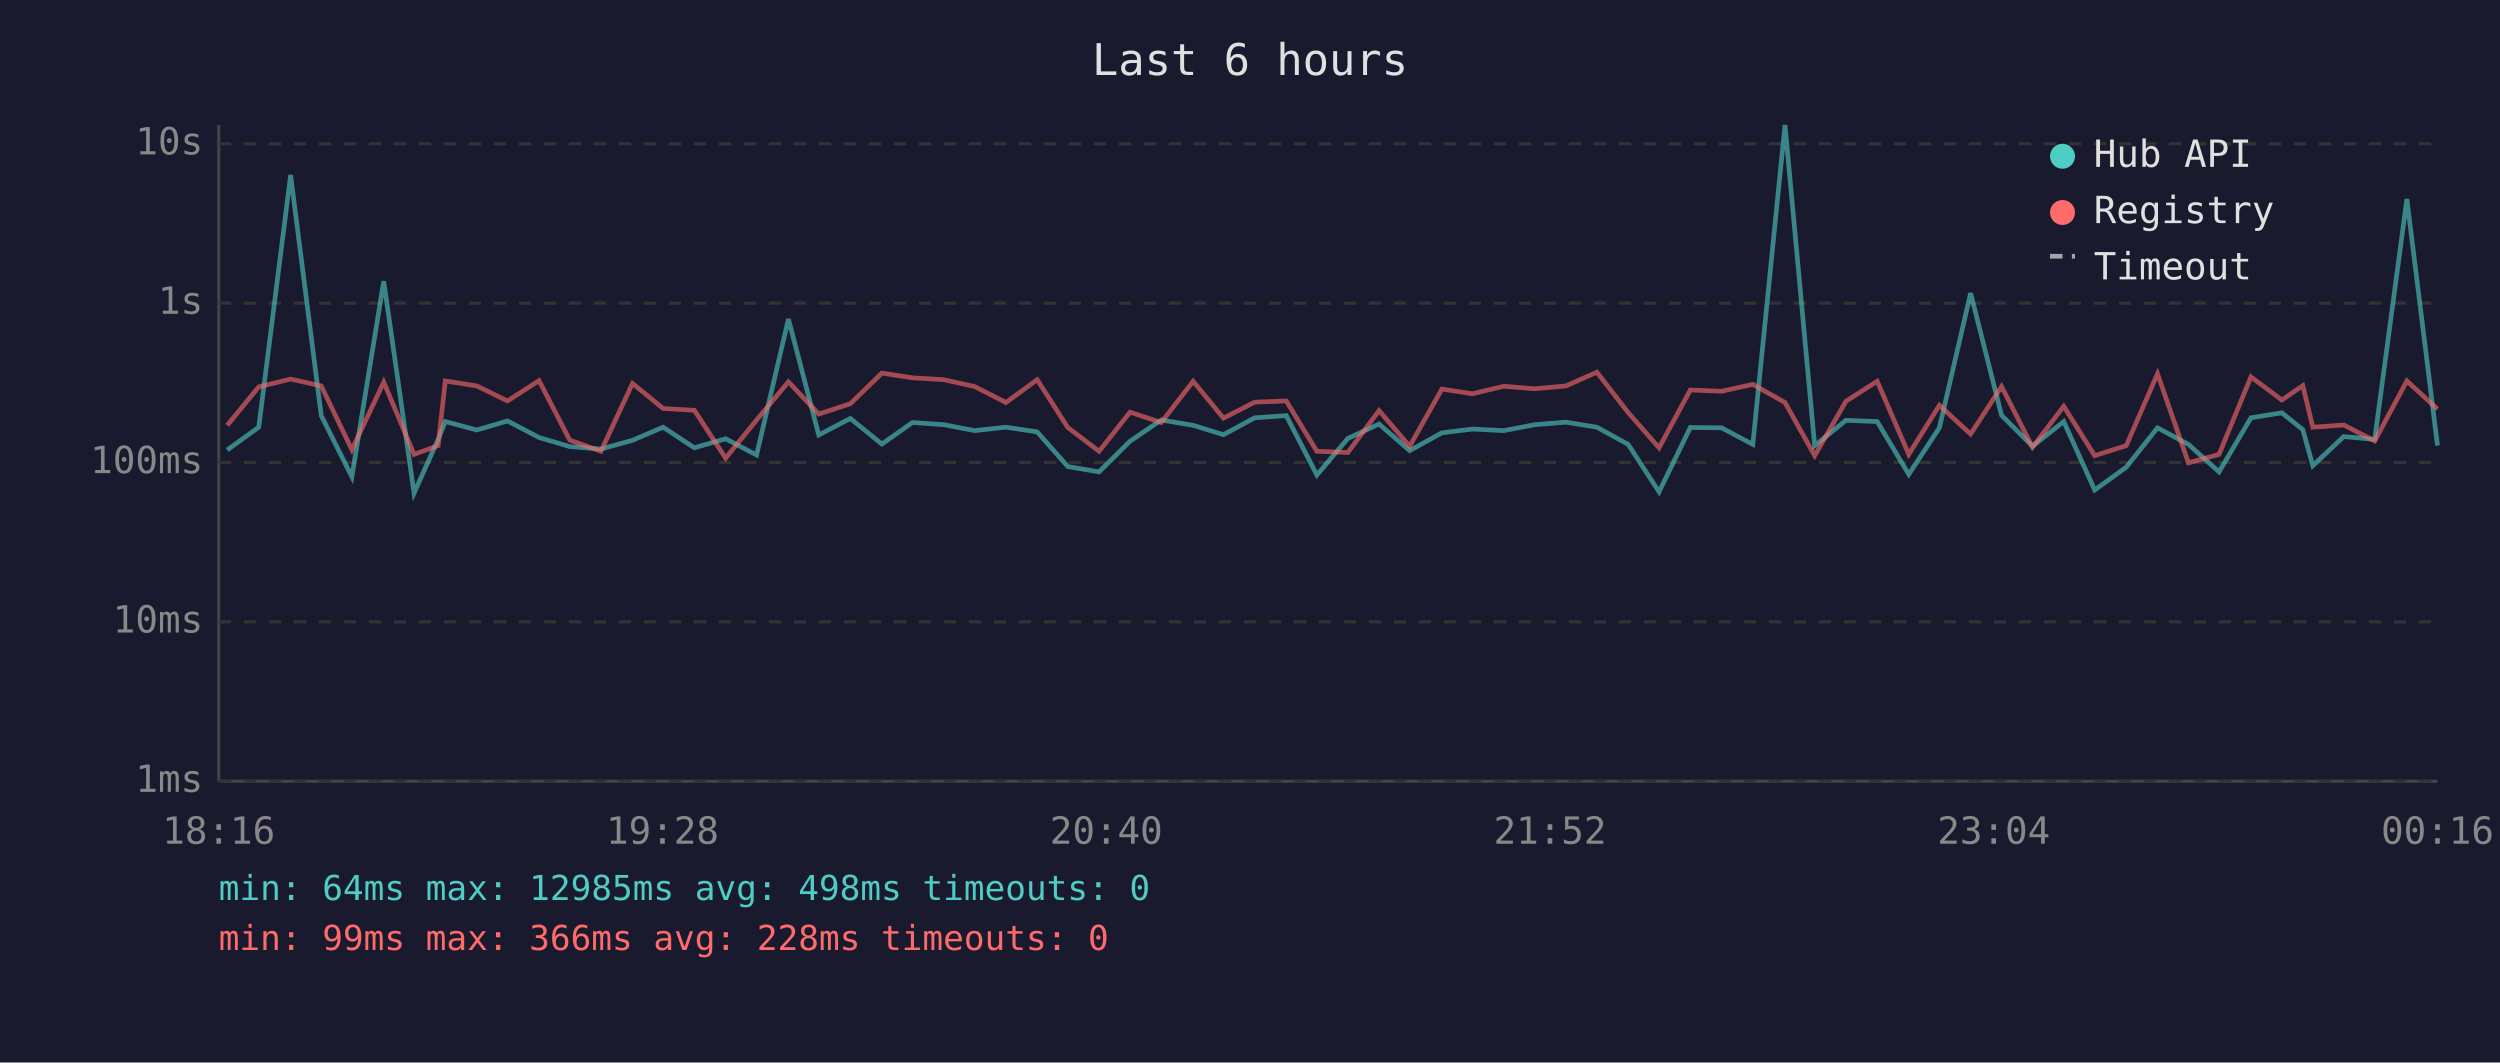
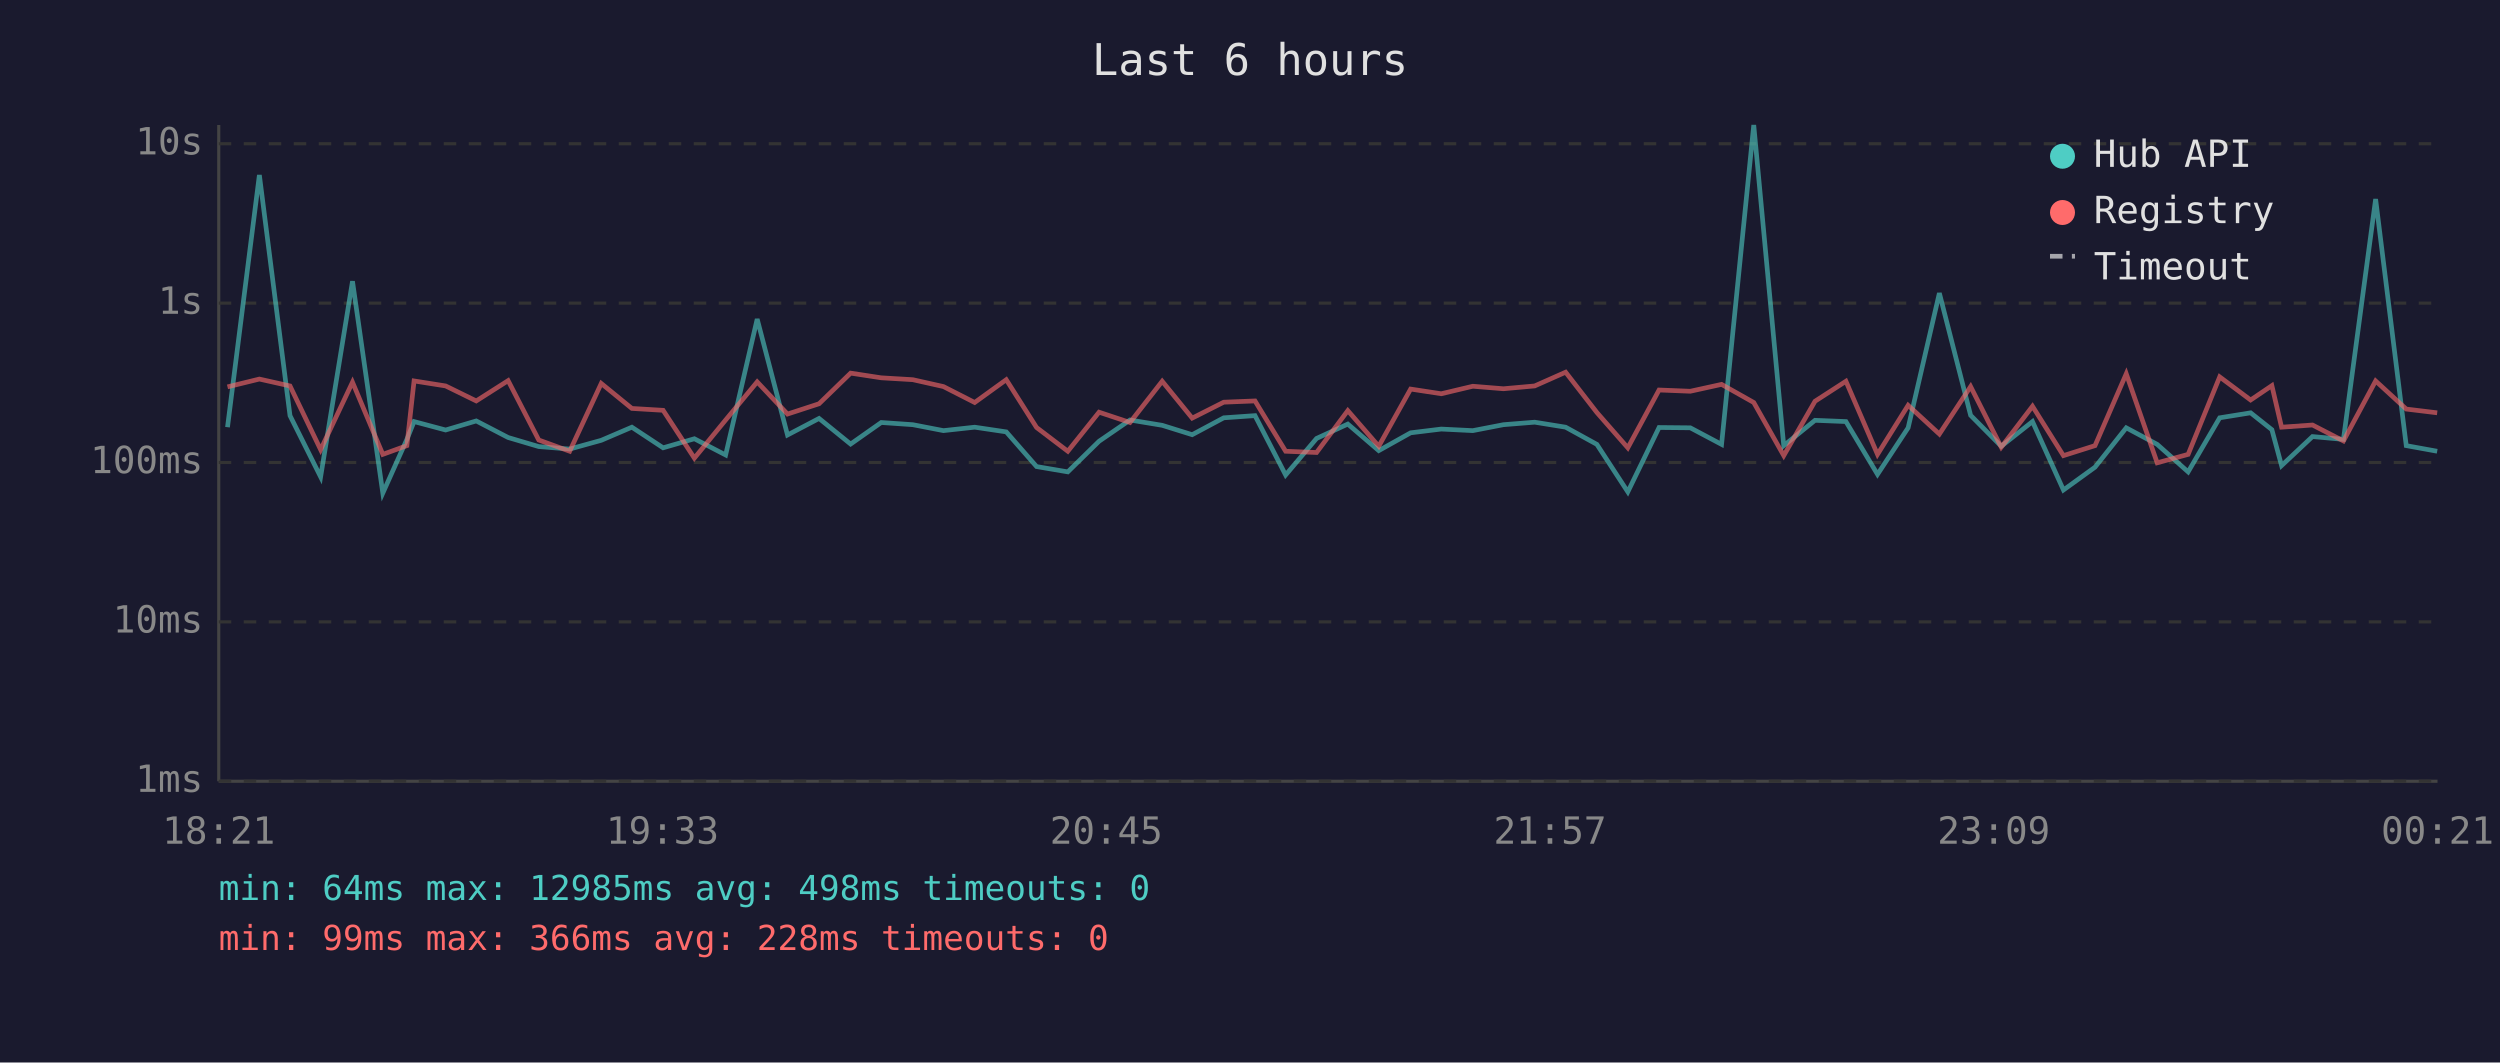
<svg xmlns="http://www.w3.org/2000/svg" viewBox="0 0 800 340" font-family="monospace" font-size="12">
  <rect width="800" height="340" fill="#1a1a2e" />
  <text x="400" y="24" fill="#e0e0e0" font-size="14" text-anchor="middle">Last 6 hours</text>
  <line x1="70" y1="40" x2="70" y2="250" stroke="#444" stroke-width="1" />
  <line x1="70" y1="250" x2="780" y2="250" stroke="#444" stroke-width="1" />
  <line x1="70" y1="250" x2="780" y2="250" stroke="#333" stroke-width="1" stroke-dasharray="4" />
  <text x="65" y="250" fill="#888" text-anchor="end" dominant-baseline="middle">1ms</text>
  <line x1="70" y1="199" x2="780" y2="199" stroke="#333" stroke-width="1" stroke-dasharray="4" />
  <text x="65" y="199" fill="#888" text-anchor="end" dominant-baseline="middle">10ms</text>
  <line x1="70" y1="148" x2="780" y2="148" stroke="#333" stroke-width="1" stroke-dasharray="4" />
  <text x="65" y="148" fill="#888" text-anchor="end" dominant-baseline="middle">100ms</text>
  <line x1="70" y1="97" x2="780" y2="97" stroke="#333" stroke-width="1" stroke-dasharray="4" />
  <text x="65" y="97" fill="#888" text-anchor="end" dominant-baseline="middle">1s</text>
  <line x1="70" y1="46" x2="780" y2="46" stroke="#333" stroke-width="1" stroke-dasharray="4" />
  <text x="65" y="46" fill="#888" text-anchor="end" dominant-baseline="middle">10s</text>
-   <text x="70" y="270" fill="#888" text-anchor="middle">18:16</text>
-   <text x="212" y="270" fill="#888" text-anchor="middle">19:28</text>
-   <text x="354" y="270" fill="#888" text-anchor="middle">20:40</text>
-   <text x="496" y="270" fill="#888" text-anchor="middle">21:52</text>
-   <text x="638" y="270" fill="#888" text-anchor="middle">23:04</text>
-   <text x="780" y="270" fill="#888" text-anchor="middle">00:16</text>
-   <polyline points="72.7,144.0 82.8,136.7 93.0,56.0 102.8,133.0 112.6,152.6 122.8,90.0 132.5,157.8 140.2,140.6 142.5,134.9 152.6,137.6 162.4,134.7 172.5,140.0 182.3,142.9 192.3,143.7 202.4,140.9 212.2,136.7 222.2,143.3 232.2,140.4 242.1,145.6 252.3,102.1 262.0,139.2 272.1,133.9 282.2,142.1 292.0,135.2 302.0,135.9 311.9,137.8 321.9,136.7 331.9,138.2 341.7,149.3 351.7,151.0 361.6,141.2 371.6,134.4 381.8,136.1 391.5,139.1 401.5,133.7 411.6,133.0 421.4,152.0 431.3,140.3 441.3,135.7 451.1,144.2 461.4,138.5 471.2,137.3 481.2,137.8 491.1,135.9 501.1,135.1 511.0,136.7 521.0,142.2 530.9,157.4 540.9,136.8 550.9,136.9 560.9,142.2 571.2,40.0 580.7,142.6 590.7,134.5 600.7,134.9 610.8,151.8 620.6,136.9 630.6,93.8 640.5,132.9 650.4,142.8 660.4,134.9 670.3,156.8 680.4,149.5 690.4,136.9 700.3,142.2 710.1,151.0 720.3,133.7 730.2,132.1 736.9,137.5 740.1,149.0 750.0,139.7 759.9,140.6 770.2,63.7 780.0,142.6" fill="none" stroke="#4ecdc4" stroke-width="1.5" opacity="0.6" />
-   <polyline points="72.7,136.1 82.8,123.8 93.0,121.3 102.8,123.5 112.6,143.9 122.8,122.3 132.5,145.4 140.2,142.6 142.5,121.9 152.6,123.5 162.4,128.3 172.5,121.8 182.3,140.8 192.3,144.4 202.4,122.7 212.2,130.7 222.2,131.3 232.2,146.6 242.1,134.4 252.3,122.2 262.0,132.5 272.1,129.2 282.2,119.4 292.0,120.9 302.0,121.5 311.9,123.7 321.9,128.8 331.9,121.5 341.7,136.8 351.7,144.4 361.6,131.9 371.6,135.2 381.8,122.0 391.5,133.8 401.5,128.7 411.6,128.3 421.4,144.4 431.3,144.8 441.3,131.4 451.1,142.8 461.4,124.5 471.2,126.0 481.2,123.6 491.1,124.4 501.1,123.5 511.0,119.1 521.0,132.0 530.9,143.3 540.9,124.8 550.9,125.2 560.9,123.0 571.2,128.8 580.7,145.8 590.7,128.4 600.7,122.0 610.8,145.4 620.6,129.7 630.6,138.9 640.5,123.7 650.4,143.1 660.4,130.0 670.3,145.8 680.4,142.6 690.4,119.6 700.3,148.1 710.1,145.4 720.3,120.6 730.2,128.0 736.9,123.4 740.1,136.7 750.0,136.0 759.9,141.1 770.2,121.9 780.0,130.9" fill="none" stroke="#ff6b6b" stroke-width="1.5" opacity="0.6" />
+   <text x="70" y="270" fill="#888" text-anchor="middle">18:21</text>
+   <text x="212" y="270" fill="#888" text-anchor="middle">19:33</text>
+   <text x="354" y="270" fill="#888" text-anchor="middle">20:45</text>
+   <text x="496" y="270" fill="#888" text-anchor="middle">21:57</text>
+   <text x="638" y="270" fill="#888" text-anchor="middle">23:09</text>
+   <text x="780" y="270" fill="#888" text-anchor="middle">00:21</text>
+   <polyline points="72.8,136.7 83.0,56.0 92.8,133.0 102.6,152.6 112.8,90.0 122.5,157.8 130.2,140.6 132.5,134.9 142.6,137.6 152.4,134.7 162.6,140.0 172.4,142.9 182.3,143.7 192.4,140.9 202.2,136.7 212.2,143.3 222.2,140.4 232.2,145.6 242.3,102.1 252.0,139.2 262.1,133.9 272.2,142.1 282.0,135.2 292.1,135.9 301.9,137.8 311.9,136.7 322.0,138.2 331.7,149.3 341.7,151.0 351.7,141.2 361.6,134.4 371.9,136.1 381.5,139.1 391.6,133.7 401.6,133.0 411.4,152.0 421.3,140.3 431.3,135.7 441.2,144.2 451.4,138.5 461.2,137.3 471.3,137.8 481.1,135.9 491.1,135.1 501.0,136.7 511.0,142.2 520.9,157.4 530.9,136.8 540.9,136.9 550.9,142.2 561.2,40.0 570.8,142.6 580.8,134.5 590.7,134.9 600.8,151.8 610.6,136.9 620.6,93.8 630.6,132.9 640.4,142.8 650.4,134.9 660.3,156.8 670.4,149.5 680.4,136.9 690.3,142.2 700.2,151.0 710.3,133.7 720.2,132.1 727.0,137.5 730.1,149.0 740.0,139.7 749.9,140.6 760.2,63.7 770.0,142.6 779.9,144.4" fill="none" stroke="#4ecdc4" stroke-width="1.5" opacity="0.6" />
+   <polyline points="72.8,123.8 83.0,121.3 92.8,123.5 102.6,143.9 112.8,122.3 122.5,145.4 130.2,142.6 132.5,121.9 142.6,123.5 152.4,128.3 162.6,121.8 172.4,140.8 182.3,144.4 192.4,122.7 202.2,130.7 212.2,131.3 222.2,146.6 232.2,134.4 242.3,122.2 252.0,132.5 262.1,129.2 272.2,119.4 282.0,120.9 292.1,121.5 301.9,123.7 311.9,128.8 322.0,121.5 331.7,136.8 341.7,144.4 351.7,131.9 361.6,135.2 371.9,122.0 381.5,133.8 391.6,128.7 401.6,128.3 411.4,144.4 421.3,144.8 431.3,131.4 441.2,142.8 451.4,124.5 461.2,126.0 471.3,123.6 481.1,124.4 491.1,123.5 501.0,119.1 511.0,132.0 520.9,143.3 530.9,124.8 540.9,125.2 550.9,123.0 561.2,128.8 570.8,145.8 580.8,128.4 590.7,122.0 600.8,145.4 610.6,129.7 620.6,138.9 630.6,123.7 640.4,143.1 650.4,130.0 660.3,145.8 670.4,142.6 680.4,119.6 690.3,148.1 700.2,145.4 710.3,120.6 720.2,128.0 727.0,123.4 730.1,136.7 740.0,136.0 749.9,141.1 760.2,121.9 770.0,130.9 779.9,132.1" fill="none" stroke="#ff6b6b" stroke-width="1.5" opacity="0.6" />
  <circle cx="660" cy="50" r="4" fill="#4ecdc4" />
  <text x="670" y="50" fill="#e0e0e0" dominant-baseline="middle">Hub API</text>
  <circle cx="660" cy="68" r="4" fill="#ff6b6b" />
  <text x="670" y="68" fill="#e0e0e0" dominant-baseline="middle">Registry</text>
  <line x1="656" y1="82" x2="664" y2="82" stroke="#e0e0e0" stroke-width="1.5" stroke-dasharray="4,3" opacity="0.7" />
  <text x="670" y="86" fill="#e0e0e0" dominant-baseline="middle">Timeout</text>
  <text x="70" y="288" fill="#4ecdc4" font-size="11">min: 64ms  max: 12985ms  avg: 498ms  timeouts: 0</text>
  <text x="70" y="304" fill="#ff6b6b" font-size="11">min: 99ms  max: 366ms  avg: 228ms  timeouts: 0</text>
</svg>
